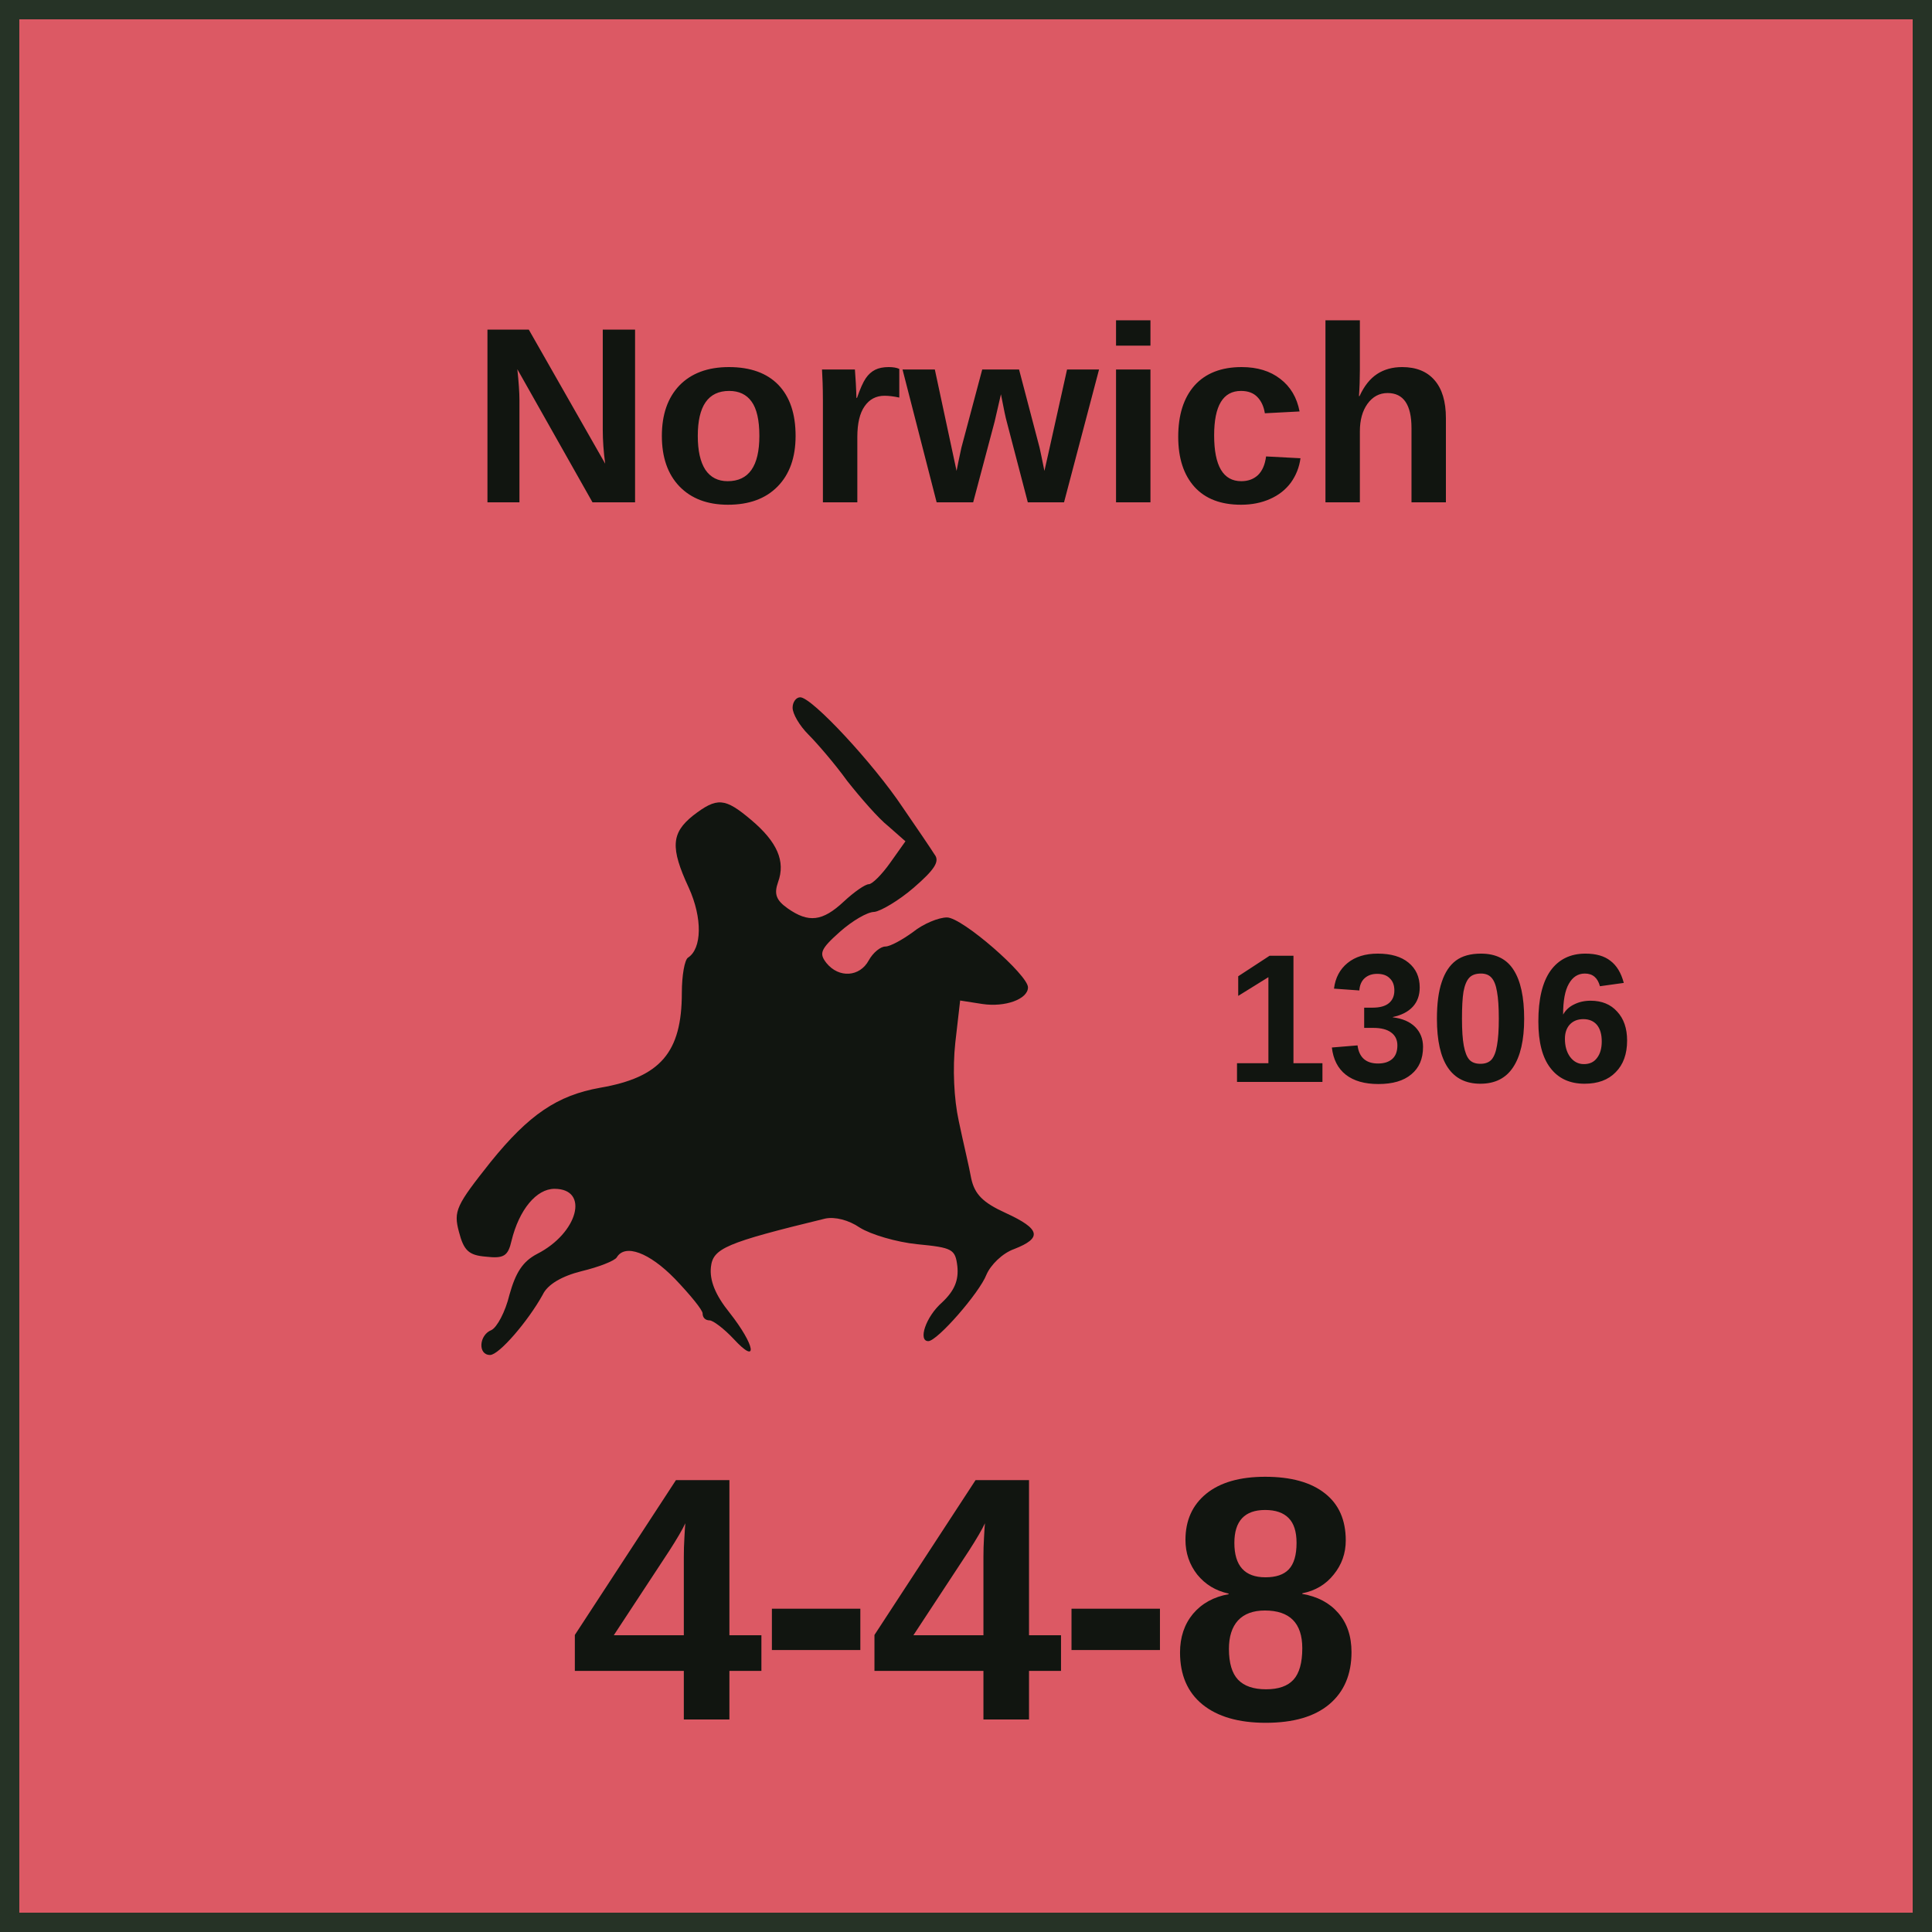
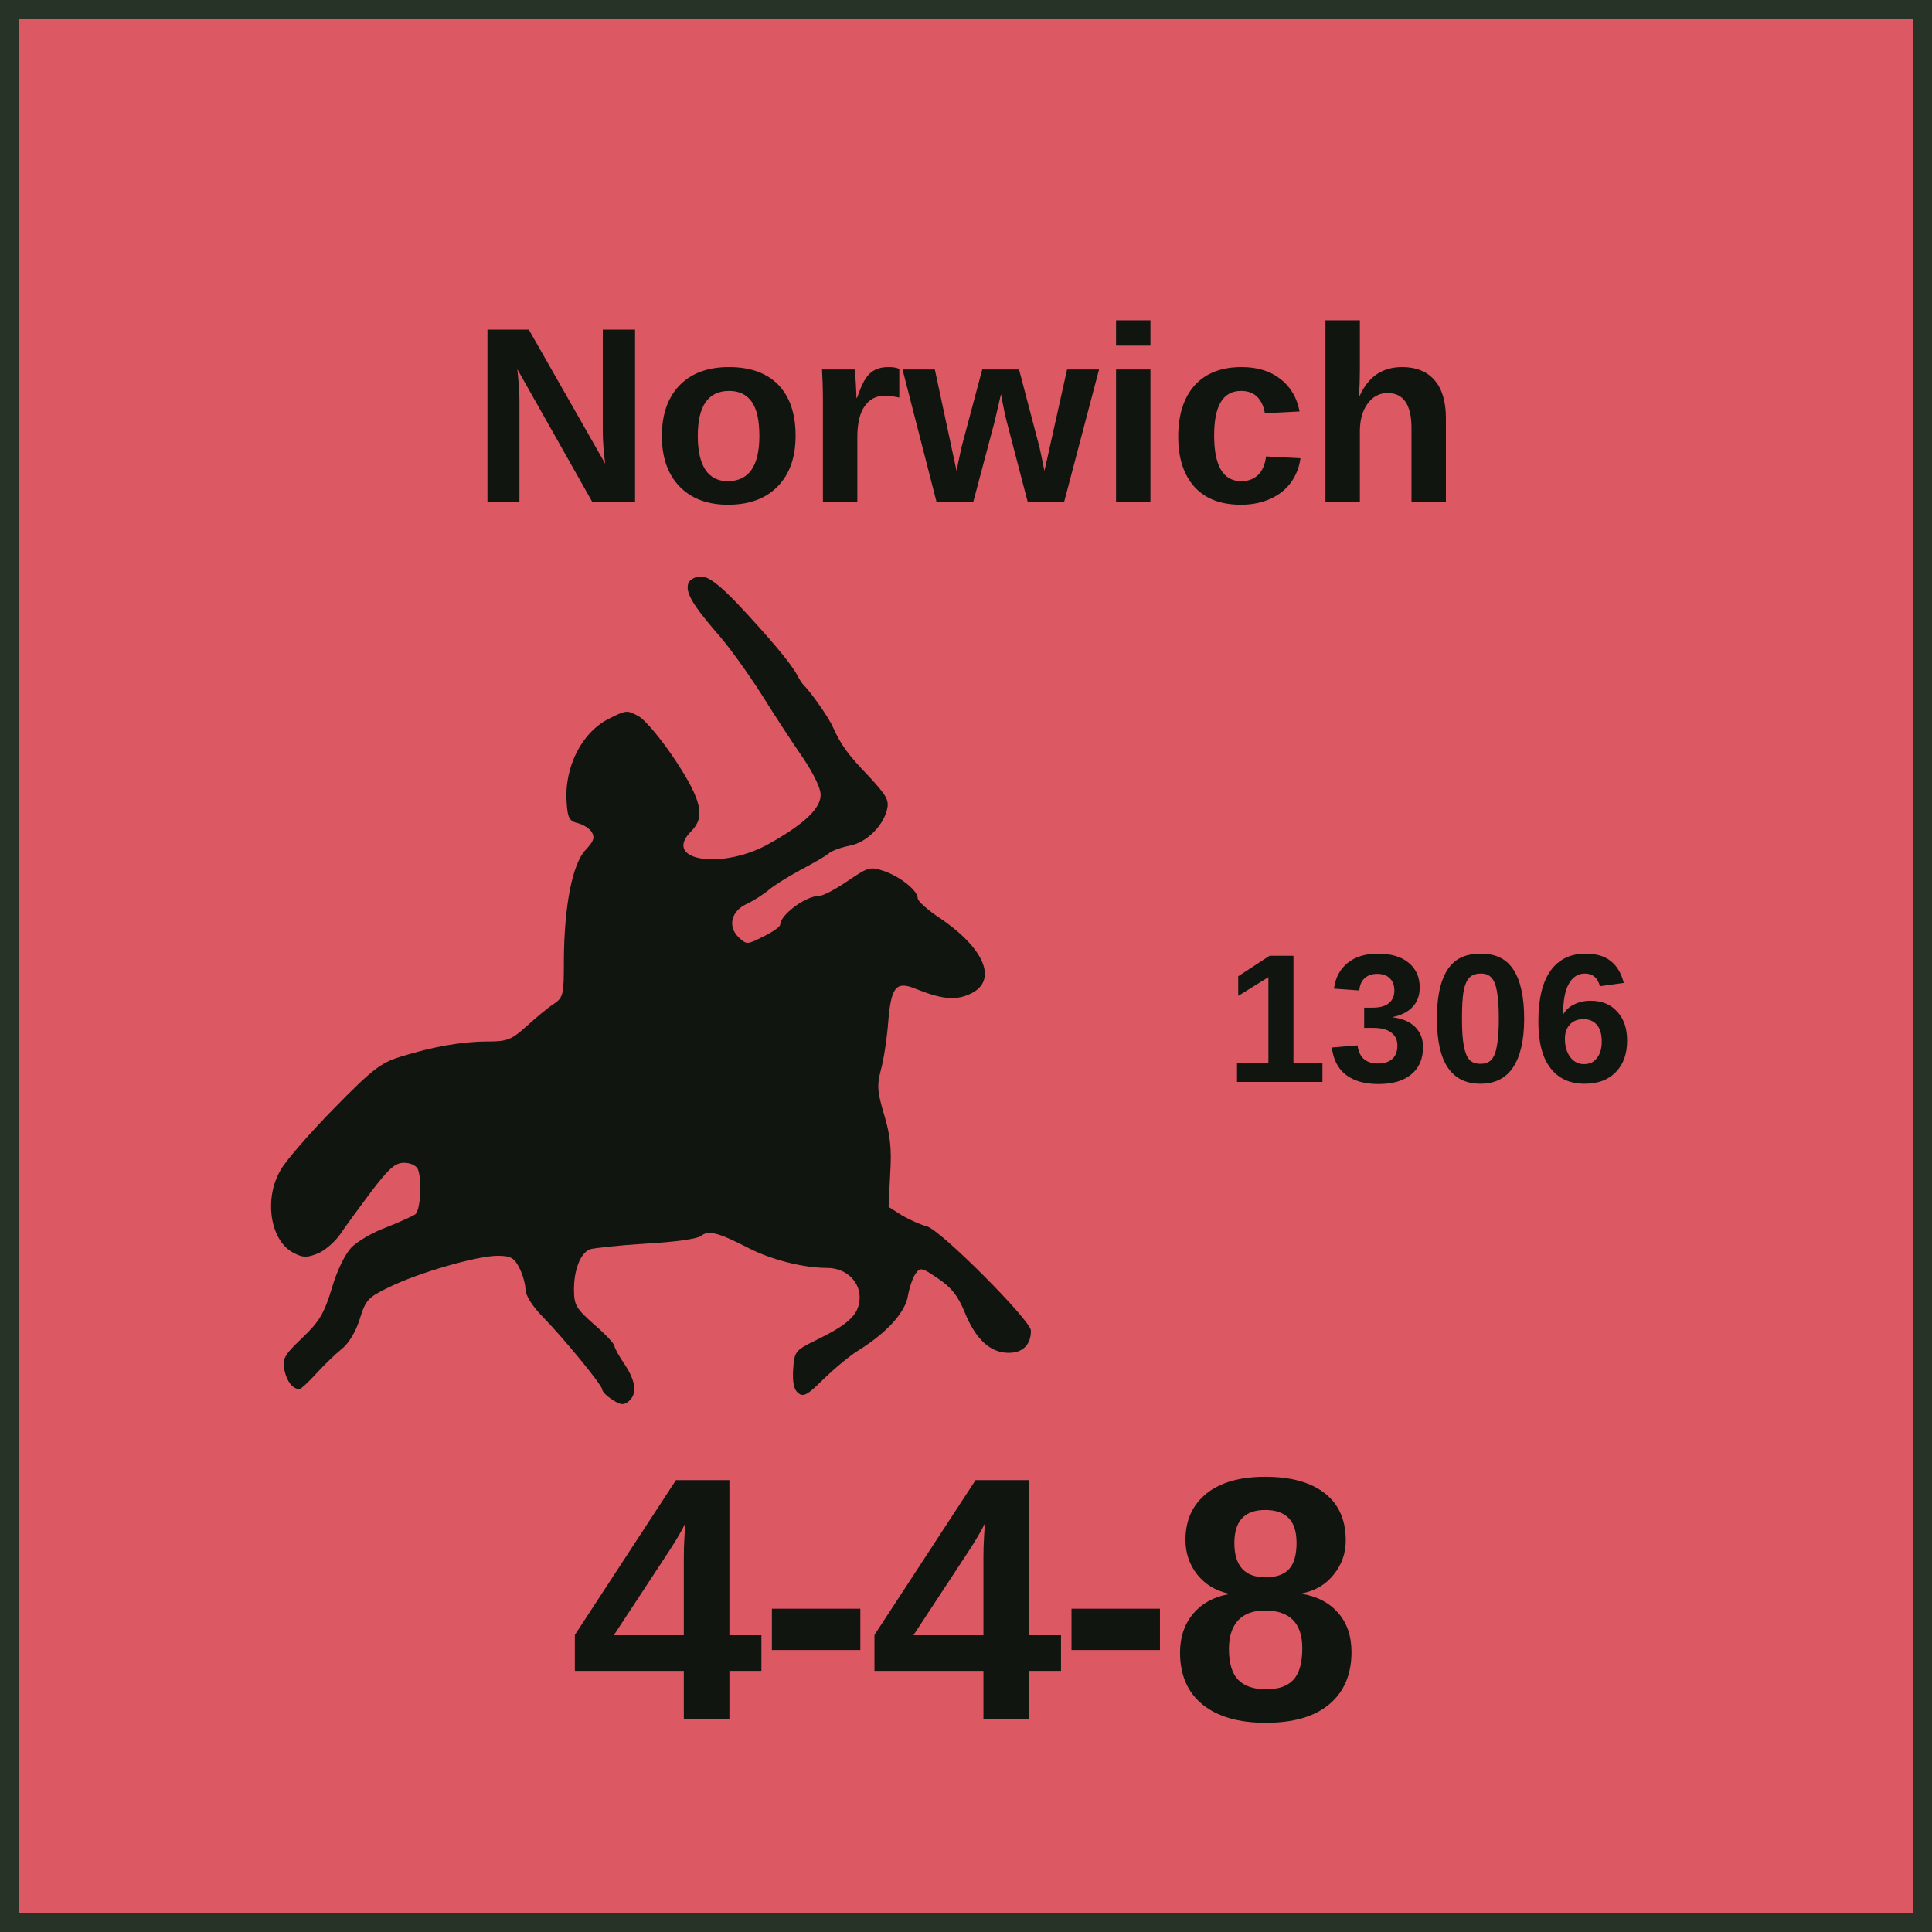
<svg xmlns="http://www.w3.org/2000/svg" width="100" height="100" viewBox="0 0 100 100" role="img" aria-labelledby="title desc">
  <style>
    text { fill: #111510; font-family: "Arial Narrow", "Helvetica Neue", Arial, sans-serif; }
    .name { font-weight: 700; text-anchor: middle; }
    .setup { font-size: 9.5px; font-weight: 700; text-anchor: middle; }
    .factors { font-size: 18px; font-weight: 800; text-anchor: middle; letter-spacing: -0.25px; }
    .turn { font-size: 17px; font-weight: 800; text-anchor: middle; }
  </style>
  <rect x="0.5" y="0.5" width="99" height="99" fill="#DC5964" stroke="#263326" stroke-width="1" />
  <text class="name" x="50" y="26" font-size="13">Norwich</text>
-   <svg x="12" y="30" width="43" height="43" viewBox="0 0 1200 1200" preserveAspectRatio="xMidYMid meet">
-     <g transform="translate(0 1200) scale(1 -1)" fill="#111510">
-       <path d="M810 1015c0-9 10-26 23-39 12-12 38-42 56-67 19-24 45-54 59-65l25-22-22-31c-12-17-26-31-31-31-5 0-21-11-36-25-31-29-51-31-81-10-17 12-20 21-14 38 11 30-1 58-39 90-38 32-49 33-84 6-31-25-33-46-6-104 20-44 19-88-1-101-5-3-9-26-9-51 0-86-31-122-118-137-62-11-103-39-158-107-50-63-54-71-46-101 7-27 14-34 39-36 26-3 32 1 37 23 11 45 36 75 62 75 51 0 34-64-25-94-21-11-31-27-40-59-6-25-18-47-26-51-18-7-20-36-2-36 13 0 55 49 76 87 7 15 28 27 56 34 25 6 48 15 51 20 12 20 47 7 84-31 22-23 40-45 40-50 0-6 4-10 10-10 5 0 21-12 35-27 36-39 31-9-6 38-21 26-29 47-27 66 3 27 21 35 165 70 14 3 34-2 50-13 16-10 53-21 83-24 51-5 55-7 58-32 2-20-4-35-22-52-24-21-35-56-20-56 13 0 74 70 84 96 6 14 23 31 40 37 41 16 38 29-12 52-33 15-45 27-50 50-3 17-12 54-18 83-7 32-9 76-5 113l7 61 32-5c33-5 66 7 66 24 0 18-95 101-117 101-12 0-34-9-49-21-15-11-33-21-40-21-7 0-18-9-24-20-13-24-43-26-61-4-11 14-9 20 19 45 18 16 40 29 50 29 9 1 35 16 57 35 30 26 38 38 30 48-5 8-26 39-46 68-42 63-131 159-148 159-6 0-11-7-11-15z" />
+   <svg x="11" y="29" width="46" height="45" viewBox="250 200 1950 2150" preserveAspectRatio="xMidYMid meet">
+     <g transform="translate(0 2400) scale(1 -1)" fill="#111510">
+       <path d="M1303 2144c-8-22 8-51 68-121 30-33 80-103 113-155 32-51 78-122 102-156 26-39 44-75 44-92 0-33-39-71-124-119-117-68-270-45-196 29 35 35 26 76-39 175-33 50-73 98-89 108-30 17-32 17-74-4-68-33-113-120-106-209 2-37 7-45 27-50 13-3 29-13 35-22 8-14 5-23-16-45-32-35-52-137-53-270 0-87-1-94-25-110-14-9-44-34-67-55-38-34-48-38-97-38-63 0-136-13-216-38-48-15-69-31-163-127-59-60-119-129-132-152-43-72-26-177 32-206 23-12 33-12 60-1 17 7 41 28 54 46 12 18 47 66 77 106 45 59 60 72 82 72 16 0 30-7 34-16 11-28 6-101-6-111-7-5-40-20-73-33-33-12-72-35-86-50-15-16-36-58-48-101-19-62-31-82-73-122-45-43-50-52-44-80 6-28 20-46 37-47 3 0 22 17 41 38 20 22 48 49 63 61 17 13 35 42 45 74 15 48 20 54 74 80 74 36 217 77 267 77 33 0 41-5 54-30 8-16 15-40 15-53 0-14 16-40 40-65 53-54 150-172 150-183 0-5 11-16 25-25 20-13 28-14 40-4 22 18 18 50-10 92-14 20-25 41-25 45 0 5-22 29-50 53-45 40-50 48-50 87 0 49 16 89 39 99 9 3 71 10 138 14 73 4 128 12 137 19 18 15 42 9 116-29 58-30 138-50 196-50 49 0 85-37 80-81-4-37-30-60-110-99-49-24-51-27-54-71-2-32 2-50 12-58 13-11 23-6 63 34 27 26 66 59 88 72 70 44 115 94 121 135 4 21 12 45 19 54 11 16 16 15 55-12 33-22 49-42 66-83 27-67 63-101 109-101 35 0 55 20 55 55 0 25-226 252-258 258-15 4-42 16-61 27l-33 21 4 82c4 62 0 96-15 146-17 57-18 72-8 111 7 25 15 78 18 117 7 87 19 103 66 84 65-26 98-30 133-15 73 30 44 110-68 187-32 21-58 44-58 51 0 19-41 52-82 67-36 12-39 11-91-24-29-20-61-37-71-37-33 0-96-47-96-71 0-5-18-18-41-29-39-20-42-21-60-4-30 27-21 66 18 84 17 8 42 24 55 35 13 11 48 33 78 49 30 16 62 34 70 41 8 7 31 15 51 19 41 7 83 48 93 89 6 24-1 35-45 83-52 54-68 76-89 122-9 22-58 91-71 102-3 3-11 14-17 26-15 29-72 96-148 177-46 48-72 67-90 67-13 0-27-7-31-16z" />
    </g>
  </svg>
  <text class="setup" x="74" y="56">1306</text>
  <text class="factors" x="50" y="89">4-4-8</text>
</svg>
